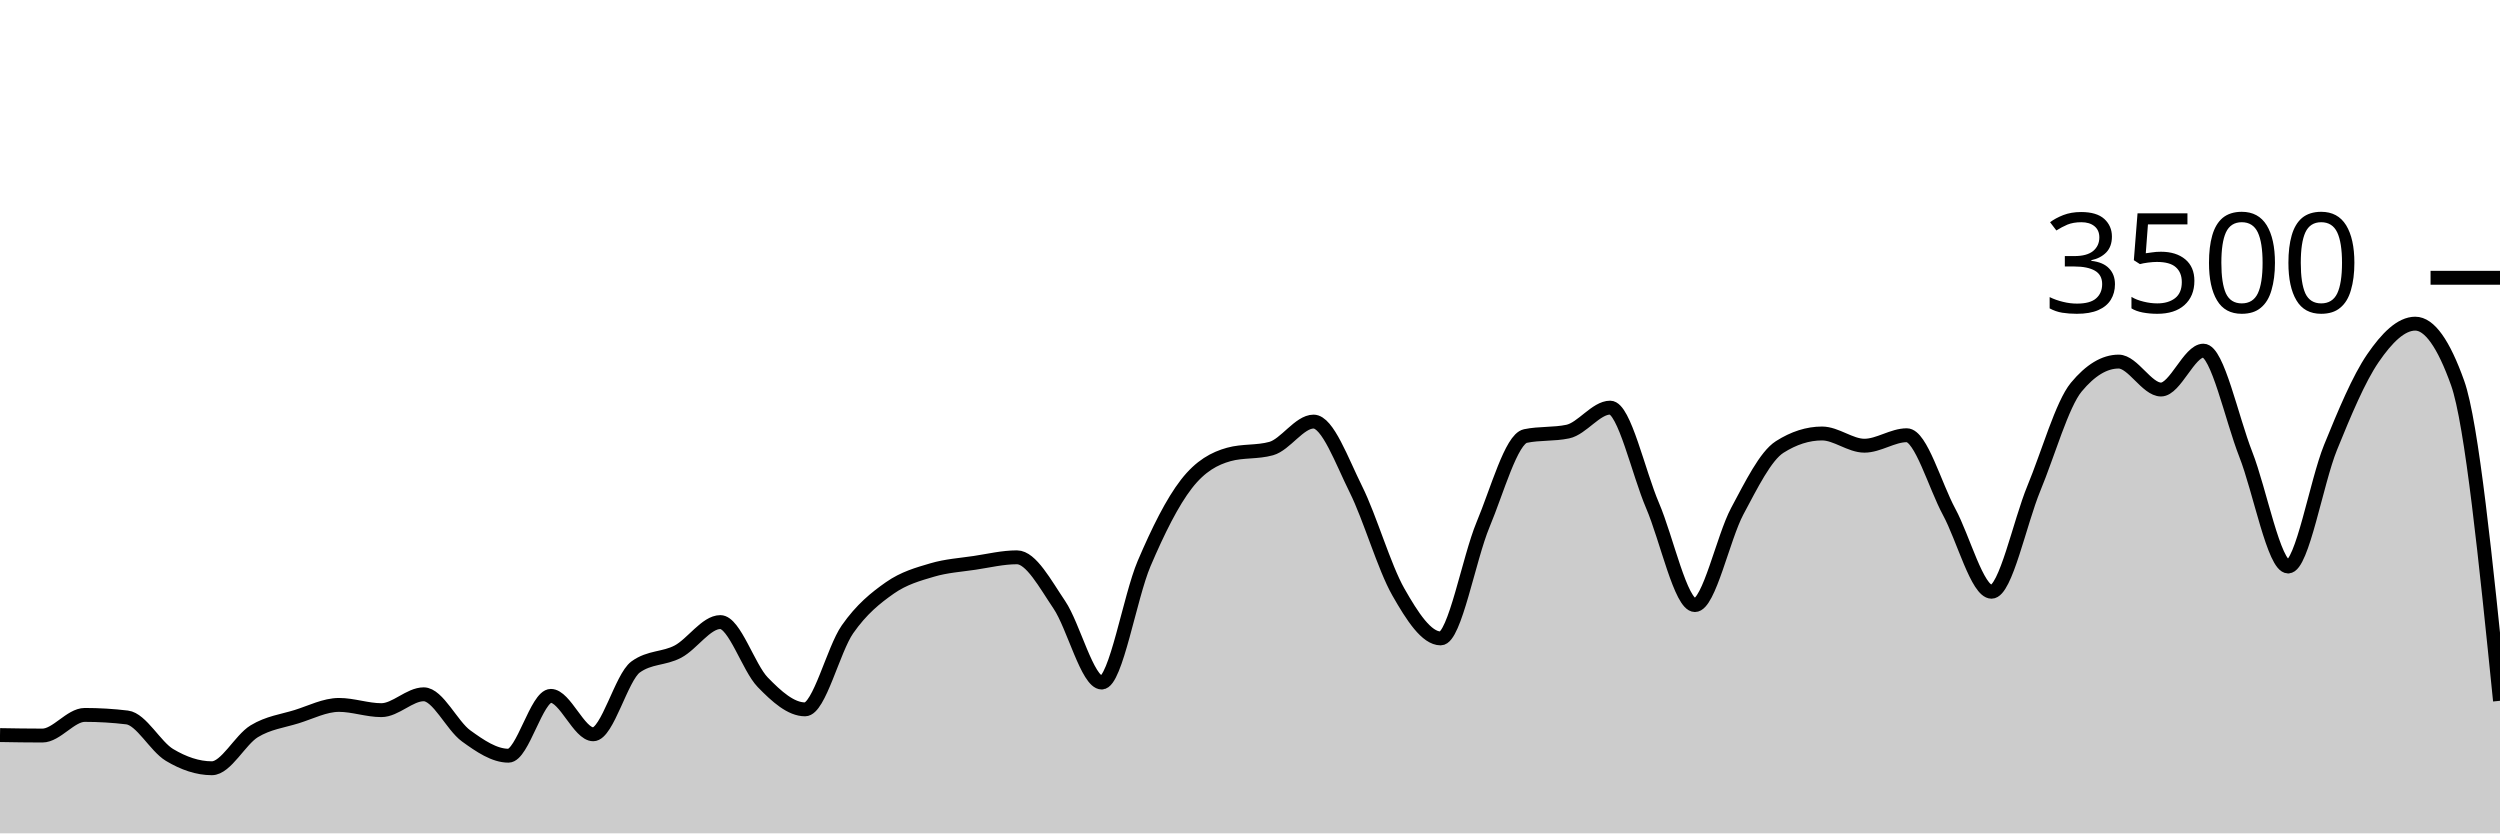
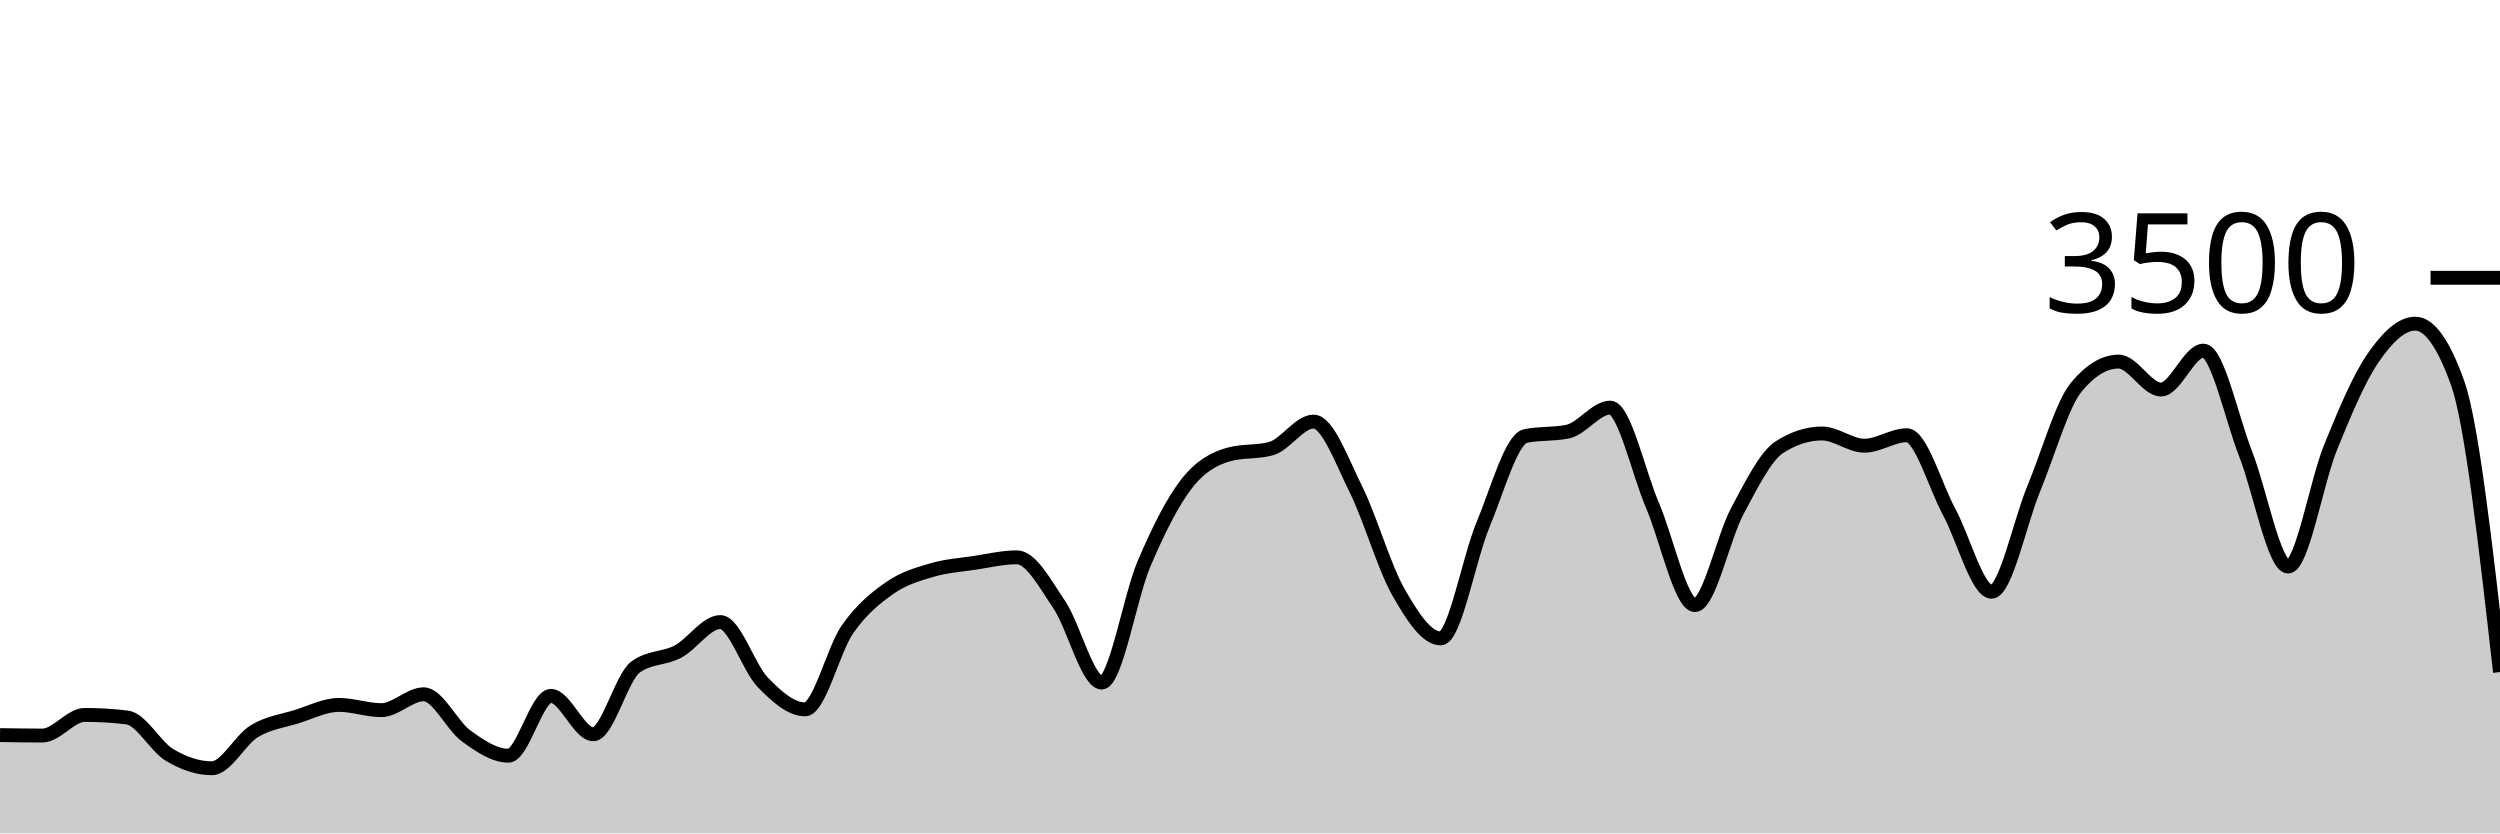
<svg xmlns="http://www.w3.org/2000/svg" viewBox="0 0 180 60">
  <g transform="translate(0,20)">
-     <path class="area" fill="rgba(0, 0, 0, 0.2)" d="M0,32.926C1.017,32.943,2.034,32.96,3.051,32.96C4.068,32.96,5.085,31.474,6.102,31.474C7.119,31.474,8.136,31.535,9.153,31.657C10.169,31.779,11.186,33.745,12.203,34.354C13.22,34.964,14.237,35.314,15.254,35.314C16.271,35.314,17.288,33.27,18.305,32.651C19.322,32.032,20.339,31.916,21.356,31.6C22.373,31.284,23.39,30.754,24.407,30.754C25.424,30.754,26.441,31.131,27.458,31.131C28.475,31.131,29.492,29.989,30.508,29.989C31.525,29.989,32.542,32.246,33.559,32.983C34.576,33.72,35.593,34.411,36.61,34.411C37.627,34.411,38.644,30.103,39.661,30.103C40.678,30.103,41.695,32.869,42.712,32.869C43.729,32.869,44.746,28.762,45.763,28.023C46.78,27.284,47.797,27.453,48.814,26.914C49.831,26.375,50.847,24.789,51.864,24.789C52.881,24.789,53.898,28.072,54.915,29.12C55.932,30.168,56.949,31.074,57.966,31.074C58.983,31.074,60,26.771,61.017,25.314C62.034,23.857,63.051,23.044,64.068,22.331C65.085,21.619,66.102,21.341,67.119,21.04C68.136,20.739,69.153,20.678,70.169,20.526C71.186,20.373,72.203,20.126,73.22,20.126C74.237,20.126,75.254,22.04,76.271,23.543C77.288,25.046,78.305,29.143,79.322,29.143C80.339,29.143,81.356,22.966,82.373,20.583C83.39,18.2,84.407,16.156,85.424,14.846C86.441,13.535,87.458,13.002,88.475,12.72C89.492,12.438,90.508,12.579,91.525,12.297C92.542,12.015,93.559,10.354,94.576,10.354C95.593,10.354,96.61,13.19,97.627,15.234C98.644,17.278,99.661,20.829,100.678,22.617C101.695,24.406,102.712,25.966,103.729,25.966C104.746,25.966,105.763,20.2,106.78,17.771C107.797,15.343,108.814,11.608,109.831,11.394C110.847,11.181,111.864,11.288,112.881,11.074C113.898,10.861,114.915,9.349,115.932,9.349C116.949,9.349,117.966,14.03,118.983,16.4C120,18.77,121.017,23.566,122.034,23.566C123.051,23.566,124.068,18.697,125.085,16.8C126.102,14.903,127.119,12.83,128.136,12.183C129.153,11.535,130.169,11.211,131.186,11.211C132.203,11.211,133.22,12.091,134.237,12.091C135.254,12.091,136.271,11.337,137.288,11.337C138.305,11.337,139.322,14.979,140.339,16.857C141.356,18.735,142.373,22.606,143.39,22.606C144.407,22.606,145.424,17.61,146.441,15.154C147.458,12.699,148.475,9.101,149.492,7.874C150.508,6.648,151.525,6.034,152.542,6.034C153.559,6.034,154.576,8.046,155.593,8.046C156.61,8.046,157.627,5.246,158.644,5.246C159.661,5.246,160.678,10.118,161.695,12.709C162.712,15.299,163.729,20.789,164.746,20.789C165.763,20.789,166.78,14.716,167.797,12.217C168.814,9.718,169.831,7.28,170.847,5.794C171.864,4.309,172.881,3.303,173.898,3.303C174.915,3.303,175.932,4.728,176.949,7.577C177.966,10.427,178.983,20.442,180,30.457L180,40C178.983,40,177.966,40,176.949,40C175.932,40,174.915,40,173.898,40C172.881,40,171.864,40,170.847,40C169.831,40,168.814,40,167.797,40C166.78,40,165.763,40,164.746,40C163.729,40,162.712,40,161.695,40C160.678,40,159.661,40,158.644,40C157.627,40,156.61,40,155.593,40C154.576,40,153.559,40,152.542,40C151.525,40,150.508,40,149.492,40C148.475,40,147.458,40,146.441,40C145.424,40,144.407,40,143.39,40C142.373,40,141.356,40,140.339,40C139.322,40,138.305,40,137.288,40C136.271,40,135.254,40,134.237,40C133.22,40,132.203,40,131.186,40C130.169,40,129.153,40,128.136,40C127.119,40,126.102,40,125.085,40C124.068,40,123.051,40,122.034,40C121.017,40,120,40,118.983,40C117.966,40,116.949,40,115.932,40C114.915,40,113.898,40,112.881,40C111.864,40,110.847,40,109.831,40C108.814,40,107.797,40,106.78,40C105.763,40,104.746,40,103.729,40C102.712,40,101.695,40,100.678,40C99.661,40,98.644,40,97.627,40C96.61,40,95.593,40,94.576,40C93.559,40,92.542,40,91.525,40C90.508,40,89.492,40,88.475,40C87.458,40,86.441,40,85.424,40C84.407,40,83.39,40,82.373,40C81.356,40,80.339,40,79.322,40C78.305,40,77.288,40,76.271,40C75.254,40,74.237,40,73.22,40C72.203,40,71.186,40,70.169,40C69.153,40,68.136,40,67.119,40C66.102,40,65.085,40,64.068,40C63.051,40,62.034,40,61.017,40C60,40,58.983,40,57.966,40C56.949,40,55.932,40,54.915,40C53.898,40,52.881,40,51.864,40C50.847,40,49.831,40,48.814,40C47.797,40,46.78,40,45.763,40C44.746,40,43.729,40,42.712,40C41.695,40,40.678,40,39.661,40C38.644,40,37.627,40,36.61,40C35.593,40,34.576,40,33.559,40C32.542,40,31.525,40,30.508,40C29.492,40,28.475,40,27.458,40C26.441,40,25.424,40,24.407,40C23.39,40,22.373,40,21.356,40C20.339,40,19.322,40,18.305,40C17.288,40,16.271,40,15.254,40C14.237,40,13.22,40,12.203,40C11.186,40,10.169,40,9.153,40C8.136,40,7.119,40,6.102,40C5.085,40,4.068,40,3.051,40C2.034,40,1.017,40,0,40Z" />
-     <path class="line" stroke="black" fill="none" d="M0,32.926C1.017,32.943,2.034,32.96,3.051,32.96C4.068,32.96,5.085,31.474,6.102,31.474C7.119,31.474,8.136,31.535,9.153,31.657C10.169,31.779,11.186,33.745,12.203,34.354C13.22,34.964,14.237,35.314,15.254,35.314C16.271,35.314,17.288,33.27,18.305,32.651C19.322,32.032,20.339,31.916,21.356,31.6C22.373,31.284,23.39,30.754,24.407,30.754C25.424,30.754,26.441,31.131,27.458,31.131C28.475,31.131,29.492,29.989,30.508,29.989C31.525,29.989,32.542,32.246,33.559,32.983C34.576,33.72,35.593,34.411,36.61,34.411C37.627,34.411,38.644,30.103,39.661,30.103C40.678,30.103,41.695,32.869,42.712,32.869C43.729,32.869,44.746,28.762,45.763,28.023C46.78,27.284,47.797,27.453,48.814,26.914C49.831,26.375,50.847,24.789,51.864,24.789C52.881,24.789,53.898,28.072,54.915,29.12C55.932,30.168,56.949,31.074,57.966,31.074C58.983,31.074,60,26.771,61.017,25.314C62.034,23.857,63.051,23.044,64.068,22.331C65.085,21.619,66.102,21.341,67.119,21.04C68.136,20.739,69.153,20.678,70.169,20.526C71.186,20.373,72.203,20.126,73.22,20.126C74.237,20.126,75.254,22.04,76.271,23.543C77.288,25.046,78.305,29.143,79.322,29.143C80.339,29.143,81.356,22.966,82.373,20.583C83.39,18.2,84.407,16.156,85.424,14.846C86.441,13.535,87.458,13.002,88.475,12.72C89.492,12.438,90.508,12.579,91.525,12.297C92.542,12.015,93.559,10.354,94.576,10.354C95.593,10.354,96.61,13.19,97.627,15.234C98.644,17.278,99.661,20.829,100.678,22.617C101.695,24.406,102.712,25.966,103.729,25.966C104.746,25.966,105.763,20.2,106.78,17.771C107.797,15.343,108.814,11.608,109.831,11.394C110.847,11.181,111.864,11.288,112.881,11.074C113.898,10.861,114.915,9.349,115.932,9.349C116.949,9.349,117.966,14.03,118.983,16.4C120,18.77,121.017,23.566,122.034,23.566C123.051,23.566,124.068,18.697,125.085,16.8C126.102,14.903,127.119,12.83,128.136,12.183C129.153,11.535,130.169,11.211,131.186,11.211C132.203,11.211,133.22,12.091,134.237,12.091C135.254,12.091,136.271,11.337,137.288,11.337C138.305,11.337,139.322,14.979,140.339,16.857C141.356,18.735,142.373,22.606,143.39,22.606C144.407,22.606,145.424,17.61,146.441,15.154C147.458,12.699,148.475,9.101,149.492,7.874C150.508,6.648,151.525,6.034,152.542,6.034C153.559,6.034,154.576,8.046,155.593,8.046C156.61,8.046,157.627,5.246,158.644,5.246C159.661,5.246,160.678,10.118,161.695,12.709C162.712,15.299,163.729,20.789,164.746,20.789C165.763,20.789,166.78,14.716,167.797,12.217C168.814,9.718,169.831,7.28,170.847,5.794C171.864,4.309,172.881,3.303,173.898,3.303C174.915,3.303,175.932,4.728,176.949,7.577C177.966,10.427,178.983,20.442,180,30.457" />
+     <path class="area" fill="rgba(0, 0, 0, 0.2)" d="M0,32.926C1.017,32.943,2.034,32.96,3.051,32.96C4.068,32.96,5.085,31.474,6.102,31.474C7.119,31.474,8.136,31.535,9.153,31.657C10.169,31.779,11.186,33.745,12.203,34.354C13.22,34.964,14.237,35.314,15.254,35.314C16.271,35.314,17.288,33.27,18.305,32.651C19.322,32.032,20.339,31.916,21.356,31.6C22.373,31.284,23.39,30.754,24.407,30.754C25.424,30.754,26.441,31.131,27.458,31.131C28.475,31.131,29.492,29.989,30.508,29.989C31.525,29.989,32.542,32.246,33.559,32.983C34.576,33.72,35.593,34.411,36.61,34.411C37.627,34.411,38.644,30.103,39.661,30.103C40.678,30.103,41.695,32.869,42.712,32.869C43.729,32.869,44.746,28.762,45.763,28.023C46.78,27.284,47.797,27.453,48.814,26.914C49.831,26.375,50.847,24.789,51.864,24.789C52.881,24.789,53.898,28.072,54.915,29.12C55.932,30.168,56.949,31.074,57.966,31.074C58.983,31.074,60,26.771,61.017,25.314C62.034,23.857,63.051,23.044,64.068,22.331C65.085,21.619,66.102,21.341,67.119,21.04C68.136,20.739,69.153,20.678,70.169,20.526C71.186,20.373,72.203,20.126,73.22,20.126C74.237,20.126,75.254,22.04,76.271,23.543C77.288,25.046,78.305,29.143,79.322,29.143C80.339,29.143,81.356,22.966,82.373,20.583C83.39,18.2,84.407,16.156,85.424,14.846C86.441,13.535,87.458,13.002,88.475,12.72C89.492,12.438,90.508,12.579,91.525,12.297C92.542,12.015,93.559,10.354,94.576,10.354C95.593,10.354,96.61,13.19,97.627,15.234C98.644,17.278,99.661,20.829,100.678,22.617C101.695,24.406,102.712,25.966,103.729,25.966C104.746,25.966,105.763,20.2,106.78,17.771C107.797,15.343,108.814,11.608,109.831,11.394C110.847,11.181,111.864,11.288,112.881,11.074C113.898,10.861,114.915,9.349,115.932,9.349C116.949,9.349,117.966,14.03,118.983,16.4C120,18.77,121.017,23.566,122.034,23.566C123.051,23.566,124.068,18.697,125.085,16.8C126.102,14.903,127.119,12.83,128.136,12.183C129.153,11.535,130.169,11.211,131.186,11.211C132.203,11.211,133.22,12.091,134.237,12.091C135.254,12.091,136.271,11.337,137.288,11.337C138.305,11.337,139.322,14.979,140.339,16.857C141.356,18.735,142.373,22.606,143.39,22.606C144.407,22.606,145.424,17.61,146.441,15.154C147.458,12.699,148.475,9.101,149.492,7.874C150.508,6.648,151.525,6.034,152.542,6.034C153.559,6.034,154.576,8.046,155.593,8.046C156.61,8.046,157.627,5.246,158.644,5.246C159.661,5.246,160.678,10.118,161.695,12.709C162.712,15.299,163.729,20.789,164.746,20.789C165.763,20.789,166.78,14.716,167.797,12.217C168.814,9.718,169.831,7.28,170.847,5.794C171.864,4.309,172.881,3.303,173.898,3.303C174.915,3.303,175.932,4.728,176.949,7.577C177.966,10.427,178.983,19.408,180,28.389L180,40C178.983,40,177.966,40,176.949,40C175.932,40,174.915,40,173.898,40C172.881,40,171.864,40,170.847,40C169.831,40,168.814,40,167.797,40C166.78,40,165.763,40,164.746,40C163.729,40,162.712,40,161.695,40C160.678,40,159.661,40,158.644,40C157.627,40,156.61,40,155.593,40C154.576,40,153.559,40,152.542,40C151.525,40,150.508,40,149.492,40C148.475,40,147.458,40,146.441,40C145.424,40,144.407,40,143.39,40C142.373,40,141.356,40,140.339,40C139.322,40,138.305,40,137.288,40C136.271,40,135.254,40,134.237,40C133.22,40,132.203,40,131.186,40C130.169,40,129.153,40,128.136,40C127.119,40,126.102,40,125.085,40C124.068,40,123.051,40,122.034,40C121.017,40,120,40,118.983,40C117.966,40,116.949,40,115.932,40C114.915,40,113.898,40,112.881,40C111.864,40,110.847,40,109.831,40C108.814,40,107.797,40,106.78,40C105.763,40,104.746,40,103.729,40C102.712,40,101.695,40,100.678,40C99.661,40,98.644,40,97.627,40C96.61,40,95.593,40,94.576,40C93.559,40,92.542,40,91.525,40C90.508,40,89.492,40,88.475,40C87.458,40,86.441,40,85.424,40C84.407,40,83.39,40,82.373,40C81.356,40,80.339,40,79.322,40C78.305,40,77.288,40,76.271,40C75.254,40,74.237,40,73.22,40C72.203,40,71.186,40,70.169,40C69.153,40,68.136,40,67.119,40C66.102,40,65.085,40,64.068,40C63.051,40,62.034,40,61.017,40C60,40,58.983,40,57.966,40C56.949,40,55.932,40,54.915,40C53.898,40,52.881,40,51.864,40C50.847,40,49.831,40,48.814,40C47.797,40,46.78,40,45.763,40C44.746,40,43.729,40,42.712,40C41.695,40,40.678,40,39.661,40C38.644,40,37.627,40,36.61,40C35.593,40,34.576,40,33.559,40C32.542,40,31.525,40,30.508,40C29.492,40,28.475,40,27.458,40C26.441,40,25.424,40,24.407,40C23.39,40,22.373,40,21.356,40C20.339,40,19.322,40,18.305,40C17.288,40,16.271,40,15.254,40C14.237,40,13.22,40,12.203,40C11.186,40,10.169,40,9.153,40C8.136,40,7.119,40,6.102,40C5.085,40,4.068,40,3.051,40C2.034,40,1.017,40,0,40Z" />
+     <path class="line" stroke="black" fill="none" d="M0,32.926C1.017,32.943,2.034,32.96,3.051,32.96C4.068,32.96,5.085,31.474,6.102,31.474C7.119,31.474,8.136,31.535,9.153,31.657C10.169,31.779,11.186,33.745,12.203,34.354C13.22,34.964,14.237,35.314,15.254,35.314C16.271,35.314,17.288,33.27,18.305,32.651C19.322,32.032,20.339,31.916,21.356,31.6C22.373,31.284,23.39,30.754,24.407,30.754C25.424,30.754,26.441,31.131,27.458,31.131C28.475,31.131,29.492,29.989,30.508,29.989C31.525,29.989,32.542,32.246,33.559,32.983C34.576,33.72,35.593,34.411,36.61,34.411C37.627,34.411,38.644,30.103,39.661,30.103C40.678,30.103,41.695,32.869,42.712,32.869C43.729,32.869,44.746,28.762,45.763,28.023C46.78,27.284,47.797,27.453,48.814,26.914C49.831,26.375,50.847,24.789,51.864,24.789C52.881,24.789,53.898,28.072,54.915,29.12C55.932,30.168,56.949,31.074,57.966,31.074C58.983,31.074,60,26.771,61.017,25.314C62.034,23.857,63.051,23.044,64.068,22.331C65.085,21.619,66.102,21.341,67.119,21.04C68.136,20.739,69.153,20.678,70.169,20.526C71.186,20.373,72.203,20.126,73.22,20.126C74.237,20.126,75.254,22.04,76.271,23.543C77.288,25.046,78.305,29.143,79.322,29.143C80.339,29.143,81.356,22.966,82.373,20.583C83.39,18.2,84.407,16.156,85.424,14.846C86.441,13.535,87.458,13.002,88.475,12.72C89.492,12.438,90.508,12.579,91.525,12.297C92.542,12.015,93.559,10.354,94.576,10.354C95.593,10.354,96.61,13.19,97.627,15.234C98.644,17.278,99.661,20.829,100.678,22.617C101.695,24.406,102.712,25.966,103.729,25.966C104.746,25.966,105.763,20.2,106.78,17.771C107.797,15.343,108.814,11.608,109.831,11.394C110.847,11.181,111.864,11.288,112.881,11.074C113.898,10.861,114.915,9.349,115.932,9.349C116.949,9.349,117.966,14.03,118.983,16.4C120,18.77,121.017,23.566,122.034,23.566C123.051,23.566,124.068,18.697,125.085,16.8C126.102,14.903,127.119,12.83,128.136,12.183C129.153,11.535,130.169,11.211,131.186,11.211C132.203,11.211,133.22,12.091,134.237,12.091C135.254,12.091,136.271,11.337,137.288,11.337C138.305,11.337,139.322,14.979,140.339,16.857C141.356,18.735,142.373,22.606,143.39,22.606C144.407,22.606,145.424,17.61,146.441,15.154C147.458,12.699,148.475,9.101,149.492,7.874C150.508,6.648,151.525,6.034,152.542,6.034C153.559,6.034,154.576,8.046,155.593,8.046C156.61,8.046,157.627,5.246,158.644,5.246C159.661,5.246,160.678,10.118,161.695,12.709C162.712,15.299,163.729,20.789,164.746,20.789C165.763,20.789,166.78,14.716,167.797,12.217C168.814,9.718,169.831,7.28,170.847,5.794C171.864,4.309,172.881,3.303,173.898,3.303C174.915,3.303,175.932,4.728,176.949,7.577C177.966,10.427,178.983,19.408,180,28.389" />
    <path class="axis-ceiling" stroke-width="1" stroke="black" fill="none" d="M175,0L180,0" />
    <text class="axis-ceiling-label" font-family="sans-serif" text-anchor="end" font-size="10px" x="170" y="2.5">3500</text>
  </g>
</svg>
